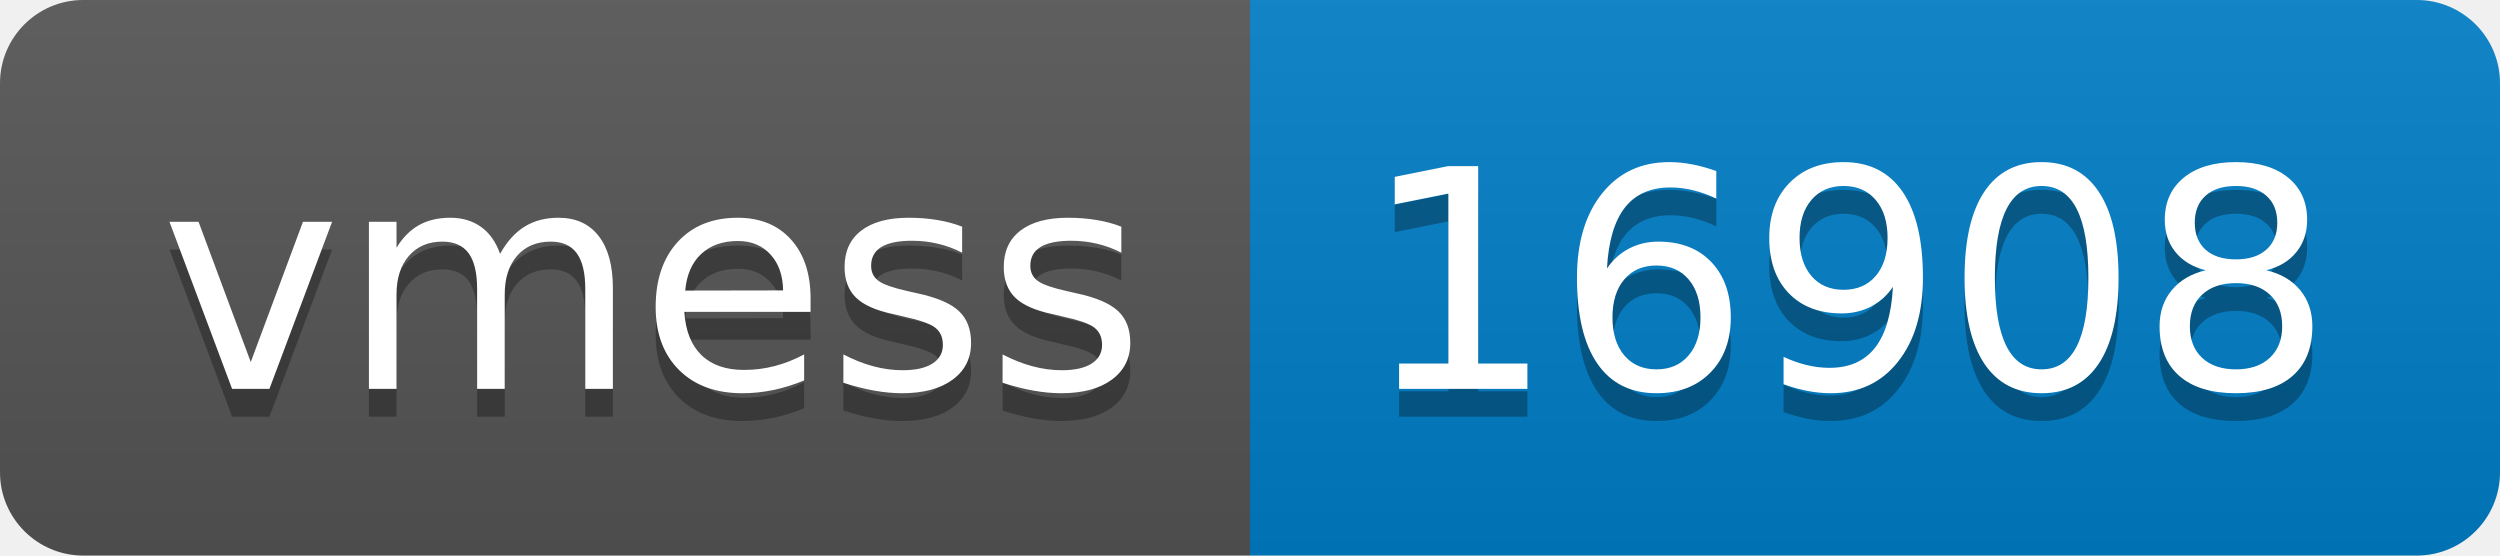
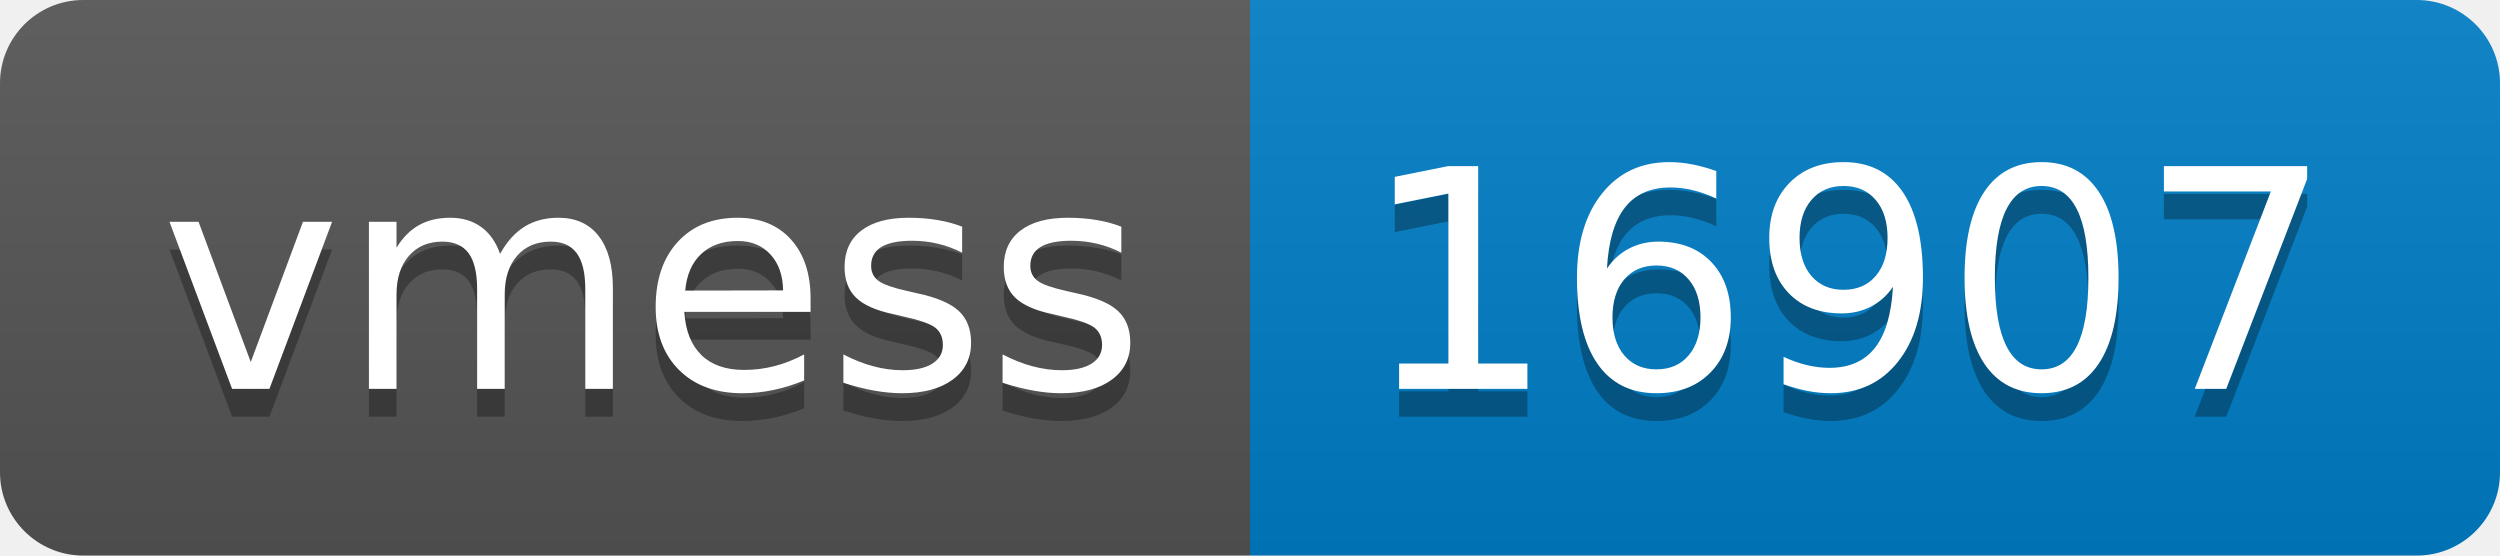
- <svg xmlns="http://www.w3.org/2000/svg" width="90" height="20" role="img" aria-label="vmess: 16908">
+ <svg xmlns="http://www.w3.org/2000/svg" width="90" height="20" role="img" aria-label="vmess: 16907">
  <linearGradient id="s" x2="0" y2="100%">
    <stop offset="0" stop-color="#bbb" stop-opacity=".1" />
    <stop offset="1" stop-opacity=".1" />
  </linearGradient>
  <clipPath id="r">
    <rect width="90" height="20" rx="3" fill="#fff" />
  </clipPath>
  <g clip-path="url(#r)">
    <rect width="45" height="20" fill="#555" />
    <rect x="45" width="45" height="20" fill="#007ec6" />
    <rect width="90" height="20" fill="url(#s)" />
  </g>
  <g fill="#fff" text-anchor="middle" font-family="Verdana,Geneva,DejaVu Sans,sans-serif" text-rendering="geometricPrecision" font-size="110">
    <text aria-hidden="true" x="235" y="150" fill="#010101" fill-opacity=".3" transform="scale(.1)" textLength="350">vmess</text>
    <text x="235" y="140" transform="scale(.1)" fill="#fff" textLength="350">vmess</text>
-     <text aria-hidden="true" x="665" y="150" fill="#010101" fill-opacity=".3" transform="scale(.1)" textLength="350">16908</text>
-     <text x="665" y="140" transform="scale(.1)" fill="#fff" textLength="350">16908</text>
+     <text aria-hidden="true" x="665" y="150" fill="#010101" fill-opacity=".3" transform="scale(.1)" textLength="350">16907</text>
+     <text x="665" y="140" transform="scale(.1)" fill="#fff" textLength="350">16907</text>
  </g>
</svg>
